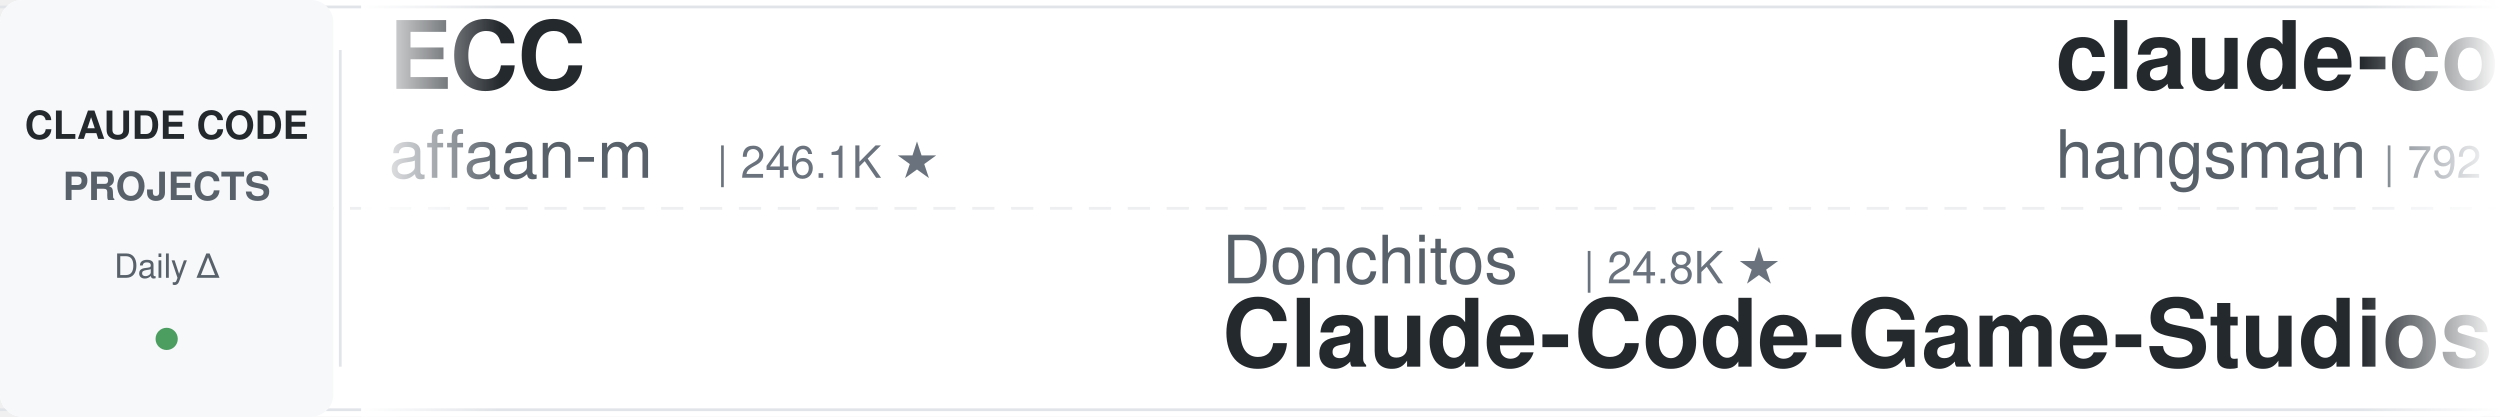
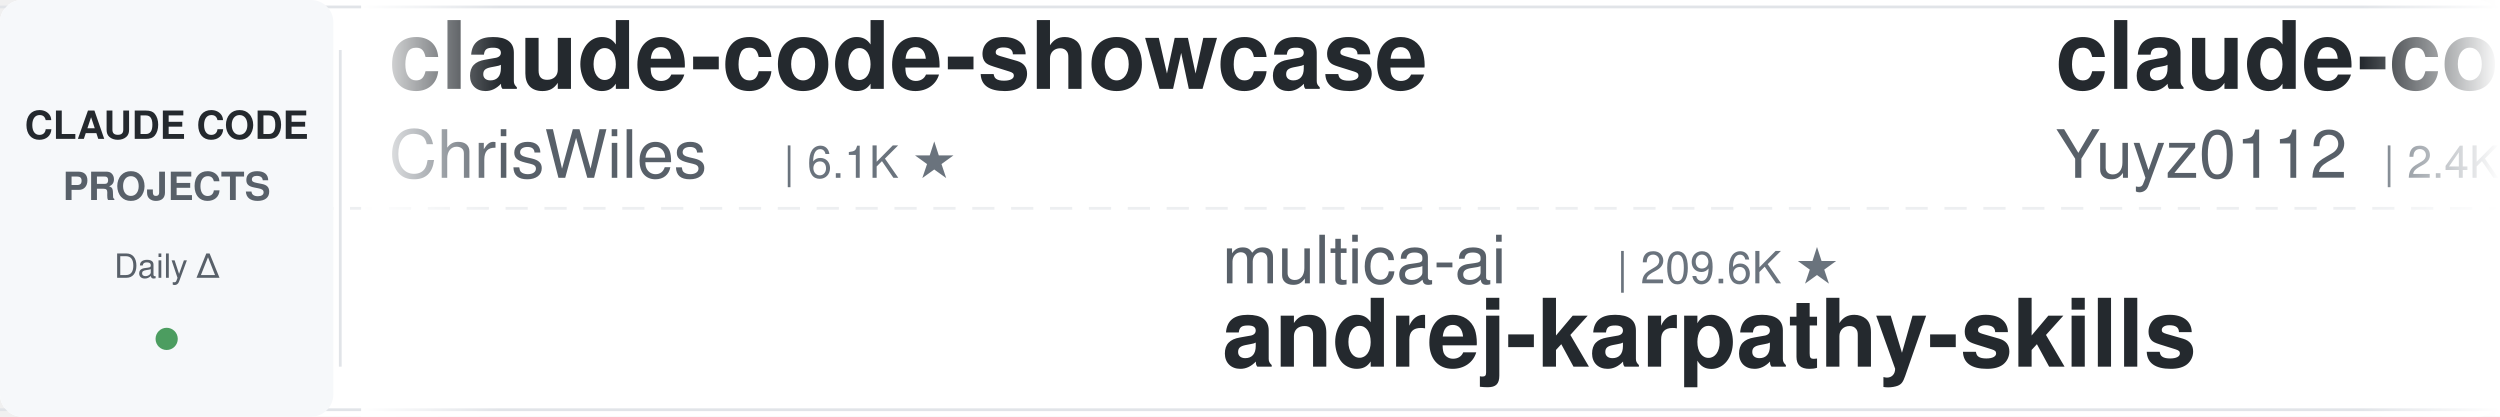
<svg xmlns="http://www.w3.org/2000/svg" width="900" height="150">
  <defs>
    <linearGradient id="leftFade" x1="0%" y1="0%" x2="100%" y2="0%">
      <stop offset="0%" style="stop-color:#ffffff;stop-opacity:1" />
      <stop offset="100%" style="stop-color:#ffffff;stop-opacity:0" />
    </linearGradient>
    <linearGradient id="rightFade" x1="0%" y1="0%" x2="100%" y2="0%">
      <stop offset="0%" style="stop-color:#ffffff;stop-opacity:0" />
      <stop offset="100%" style="stop-color:#ffffff;stop-opacity:1" />
    </linearGradient>
  </defs>
  <rect width="900" height="150" fill="#ffffff" rx="8" />
  <rect x="0" y="2" width="900" height="1" fill="#e1e4e8" />
  <rect x="0" y="147" width="900" height="1" fill="#e1e4e8" />
  <line x1="0" y1="75" x2="900" y2="75" stroke="#e1e4e8" stroke-width="1" stroke-dasharray="8 6" opacity="0.6" />
  <rect x="0" y="0" width="120" height="150" fill="#f6f8fa" rx="8" />
  <text x="60" y="50" font-family="-apple-system, BlinkMacSystemFont, 'Segoe UI', Helvetica, Arial, sans-serif" font-size="14" font-weight="600" fill="#24292e" text-anchor="middle">CLAUDE CODE</text>
  <text x="60" y="72" font-family="-apple-system, BlinkMacSystemFont, 'Segoe UI', Helvetica, Arial, sans-serif" font-size="14" font-weight="600" fill="#586069" text-anchor="middle">PROJECTS</text>
  <text x="60" y="100" font-family="-apple-system, BlinkMacSystemFont, 'Segoe UI', Helvetica, Arial, sans-serif" font-size="12" font-weight="500" fill="#586069" text-anchor="middle">Daily Δ</text>
  <circle cx="60" cy="122" r="4" fill="#22863a" opacity="0.8" />
  <rect x="122" y="18" width="1" height="114" fill="#e1e4e8" />
  <clipPath id="tickerClip">
    <rect x="130" y="0" width="770" height="150" />
  </clipPath>
  <g clip-path="url(#tickerClip)">
    <g id="tickerItems">
      <animateTransform attributeName="transform" attributeType="XML" type="translate" from="0 0" to="-3000 0" dur="54s" repeatCount="indefinite" />
      <g transform="translate(0, 0)">
-         <text x="140" y="32" font-family="-apple-system, BlinkMacSystemFont, 'Segoe UI', Helvetica, Arial, sans-serif" font-size="34" font-weight="600" fill="#24292e">ECC</text>
-         <text x="140" y="64" font-family="-apple-system, BlinkMacSystemFont, 'Segoe UI', Helvetica, Arial, sans-serif" font-size="24" font-weight="400" fill="#586069">affaan-m</text>
-         <text x="258" y="64" font-family="-apple-system, BlinkMacSystemFont, 'Segoe UI', Helvetica, Arial, sans-serif" font-size="16" font-weight="500" fill="#6a737d">| 246.1K ★</text>
+         <text x="140" y="32" font-family="-apple-system, BlinkMacSystemFont, 'Segoe UI', Helvetica, Arial, sans-serif" font-size="34" font-weight="600" fill="#24292e">claude-code-showcase</text>
+         <text x="140" y="64" font-family="-apple-system, BlinkMacSystemFont, 'Segoe UI', Helvetica, Arial, sans-serif" font-size="24" font-weight="400" fill="#586069">ChrisWiles</text>
+         <text x="282" y="64" font-family="-apple-system, BlinkMacSystemFont, 'Segoe UI', Helvetica, Arial, sans-serif" font-size="16" font-weight="500" fill="#6a737d">| 6.1K ★</text>
      </g>
      <g transform="translate(300, 0)">
-         <text x="140" y="102" font-family="-apple-system, BlinkMacSystemFont, 'Segoe UI', Helvetica, Arial, sans-serif" font-size="24" font-weight="400" fill="#586069">Donchitos</text>
-         <text x="270" y="102" font-family="-apple-system, BlinkMacSystemFont, 'Segoe UI', Helvetica, Arial, sans-serif" font-size="16" font-weight="500" fill="#6a737d">| 24.8K ★</text>
-         <text x="140" y="132" font-family="-apple-system, BlinkMacSystemFont, 'Segoe UI', Helvetica, Arial, sans-serif" font-size="34" font-weight="600" fill="#24292e">Claude-Code-Game-Studios</text>
+         <text x="140" y="102" font-family="-apple-system, BlinkMacSystemFont, 'Segoe UI', Helvetica, Arial, sans-serif" font-size="24" font-weight="400" fill="#586069">multica-ai</text>
+         <text x="282" y="102" font-family="-apple-system, BlinkMacSystemFont, 'Segoe UI', Helvetica, Arial, sans-serif" font-size="16" font-weight="500" fill="#6a737d">| 209.6K ★</text>
+         <text x="140" y="132" font-family="-apple-system, BlinkMacSystemFont, 'Segoe UI', Helvetica, Arial, sans-serif" font-size="34" font-weight="600" fill="#24292e">andrej-karpathy-skills</text>
      </g>
      <g transform="translate(600, 0)">
-         <text x="140" y="32" font-family="-apple-system, BlinkMacSystemFont, 'Segoe UI', Helvetica, Arial, sans-serif" font-size="34" font-weight="600" fill="#24292e">claude-code-source</text>
-         <text x="140" y="64" font-family="-apple-system, BlinkMacSystemFont, 'Segoe UI', Helvetica, Arial, sans-serif" font-size="24" font-weight="400" fill="#586069">hangsman</text>
-         <text x="258" y="64" font-family="-apple-system, BlinkMacSystemFont, 'Segoe UI', Helvetica, Arial, sans-serif" font-size="16" font-weight="500" fill="#6a737d">| 792 ★</text>
+         <text x="140" y="32" font-family="-apple-system, BlinkMacSystemFont, 'Segoe UI', Helvetica, Arial, sans-serif" font-size="34" font-weight="600" fill="#24292e">claude-code-reverse</text>
+         <text x="140" y="64" font-family="-apple-system, BlinkMacSystemFont, 'Segoe UI', Helvetica, Arial, sans-serif" font-size="24" font-weight="400" fill="#586069">Yuyz0112</text>
+         <text x="258" y="64" font-family="-apple-system, BlinkMacSystemFont, 'Segoe UI', Helvetica, Arial, sans-serif" font-size="16" font-weight="500" fill="#6a737d">| 2.4K ★</text>
      </g>
      <g transform="translate(900, 0)">
-         <text x="140" y="102" font-family="-apple-system, BlinkMacSystemFont, 'Segoe UI', Helvetica, Arial, sans-serif" font-size="24" font-weight="400" fill="#586069">edmund-io</text>
-         <text x="270" y="102" font-family="-apple-system, BlinkMacSystemFont, 'Segoe UI', Helvetica, Arial, sans-serif" font-size="16" font-weight="500" fill="#6a737d">| 1.5K ★</text>
-         <text x="140" y="132" font-family="-apple-system, BlinkMacSystemFont, 'Segoe UI', Helvetica, Arial, sans-serif" font-size="34" font-weight="600" fill="#24292e">edmunds-claude-code</text>
+         <text x="140" y="102" font-family="-apple-system, BlinkMacSystemFont, 'Segoe UI', Helvetica, Arial, sans-serif" font-size="24" font-weight="400" fill="#586069">asgeirtj</text>
+         <text x="258" y="102" font-family="-apple-system, BlinkMacSystemFont, 'Segoe UI', Helvetica, Arial, sans-serif" font-size="16" font-weight="500" fill="#6a737d">| 64.0K ★</text>
+         <text x="140" y="132" font-family="-apple-system, BlinkMacSystemFont, 'Segoe UI', Helvetica, Arial, sans-serif" font-size="34" font-weight="600" fill="#24292e">system_prompts_leaks</text>
      </g>
      <g transform="translate(1200, 0)">
-         <text x="140" y="32" font-family="-apple-system, BlinkMacSystemFont, 'Segoe UI', Helvetica, Arial, sans-serif" font-size="34" font-weight="600" fill="#24292e">sc-claude-code-files</text>
-         <text x="140" y="64" font-family="-apple-system, BlinkMacSystemFont, 'Segoe UI', Helvetica, Arial, sans-serif" font-size="24" font-weight="400" fill="#586069">https-deeplearning-ai</text>
-         <text x="414" y="64" font-family="-apple-system, BlinkMacSystemFont, 'Segoe UI', Helvetica, Arial, sans-serif" font-size="16" font-weight="500" fill="#6a737d">| 545 ★</text>
+         <text x="140" y="32" font-family="-apple-system, BlinkMacSystemFont, 'Segoe UI', Helvetica, Arial, sans-serif" font-size="34" font-weight="600" fill="#24292e">claude-code-rev</text>
+         <text x="140" y="64" font-family="-apple-system, BlinkMacSystemFont, 'Segoe UI', Helvetica, Arial, sans-serif" font-size="24" font-weight="400" fill="#586069">oboard</text>
+         <text x="234" y="64" font-family="-apple-system, BlinkMacSystemFont, 'Segoe UI', Helvetica, Arial, sans-serif" font-size="16" font-weight="500" fill="#6a737d">| 3.3K ★</text>
      </g>
      <g transform="translate(1500, 0)">
-         <text x="140" y="102" font-family="-apple-system, BlinkMacSystemFont, 'Segoe UI', Helvetica, Arial, sans-serif" font-size="24" font-weight="400" fill="#586069">shareAI-lab</text>
-         <text x="294" y="102" font-family="-apple-system, BlinkMacSystemFont, 'Segoe UI', Helvetica, Arial, sans-serif" font-size="16" font-weight="500" fill="#6a737d">| 75.9K ★</text>
-         <text x="140" y="132" font-family="-apple-system, BlinkMacSystemFont, 'Segoe UI', Helvetica, Arial, sans-serif" font-size="34" font-weight="600" fill="#24292e">learn-claude-code</text>
+         <text x="140" y="102" font-family="-apple-system, BlinkMacSystemFont, 'Segoe UI', Helvetica, Arial, sans-serif" font-size="24" font-weight="400" fill="#586069">diet103</text>
+         <text x="246" y="102" font-family="-apple-system, BlinkMacSystemFont, 'Segoe UI', Helvetica, Arial, sans-serif" font-size="16" font-weight="500" fill="#6a737d">| 10.0K ★</text>
+         <text x="140" y="132" font-family="-apple-system, BlinkMacSystemFont, 'Segoe UI', Helvetica, Arial, sans-serif" font-size="34" font-weight="600" fill="#24292e">claude-code-infrastructu...</text>
      </g>
      <g transform="translate(1800, 0)">
-         <text x="140" y="32" font-family="-apple-system, BlinkMacSystemFont, 'Segoe UI', Helvetica, Arial, sans-serif" font-size="34" font-weight="600" fill="#24292e">claude-code-workflows</text>
-         <text x="140" y="64" font-family="-apple-system, BlinkMacSystemFont, 'Segoe UI', Helvetica, Arial, sans-serif" font-size="24" font-weight="400" fill="#586069">OneRedOak</text>
-         <text x="270" y="64" font-family="-apple-system, BlinkMacSystemFont, 'Segoe UI', Helvetica, Arial, sans-serif" font-size="16" font-weight="500" fill="#6a737d">| 3.9K ★</text>
+         <text x="140" y="32" font-family="-apple-system, BlinkMacSystemFont, 'Segoe UI', Helvetica, Arial, sans-serif" font-size="34" font-weight="600" fill="#24292e">how-claude-code-works</text>
+         <text x="140" y="64" font-family="-apple-system, BlinkMacSystemFont, 'Segoe UI', Helvetica, Arial, sans-serif" font-size="24" font-weight="400" fill="#586069">Windy3f3f3f3f</text>
+         <text x="318" y="64" font-family="-apple-system, BlinkMacSystemFont, 'Segoe UI', Helvetica, Arial, sans-serif" font-size="16" font-weight="500" fill="#6a737d">| 3.6K ★</text>
      </g>
      <g transform="translate(2100, 0)">
-         <text x="140" y="102" font-family="-apple-system, BlinkMacSystemFont, 'Segoe UI', Helvetica, Arial, sans-serif" font-size="24" font-weight="400" fill="#586069">daymade</text>
-         <text x="246" y="102" font-family="-apple-system, BlinkMacSystemFont, 'Segoe UI', Helvetica, Arial, sans-serif" font-size="16" font-weight="500" fill="#6a737d">| 1.4K ★</text>
-         <text x="140" y="132" font-family="-apple-system, BlinkMacSystemFont, 'Segoe UI', Helvetica, Arial, sans-serif" font-size="34" font-weight="600" fill="#24292e">claude-code-skills</text>
+         <text x="140" y="102" font-family="-apple-system, BlinkMacSystemFont, 'Segoe UI', Helvetica, Arial, sans-serif" font-size="24" font-weight="400" fill="#586069">Alishahryar1</text>
+         <text x="306" y="102" font-family="-apple-system, BlinkMacSystemFont, 'Segoe UI', Helvetica, Arial, sans-serif" font-size="16" font-weight="500" fill="#6a737d">| 52.8K ★</text>
+         <text x="140" y="132" font-family="-apple-system, BlinkMacSystemFont, 'Segoe UI', Helvetica, Arial, sans-serif" font-size="34" font-weight="600" fill="#24292e">free-claude-code</text>
      </g>
      <g transform="translate(2400, 0)">
        <text x="140" y="32" font-family="-apple-system, BlinkMacSystemFont, 'Segoe UI', Helvetica, Arial, sans-serif" font-size="34" font-weight="600" fill="#24292e">everything-claude-code</text>
        <text x="140" y="64" font-family="-apple-system, BlinkMacSystemFont, 'Segoe UI', Helvetica, Arial, sans-serif" font-size="24" font-weight="400" fill="#586069">WorldFlowAI</text>
        <text x="294" y="64" font-family="-apple-system, BlinkMacSystemFont, 'Segoe UI', Helvetica, Arial, sans-serif" font-size="16" font-weight="500" fill="#6a737d">| 2.0K ★</text>
      </g>
      <g transform="translate(2700, 0)">
-         <text x="140" y="102" font-family="-apple-system, BlinkMacSystemFont, 'Segoe UI', Helvetica, Arial, sans-serif" font-size="24" font-weight="400" fill="#586069">ccplugins</text>
-         <text x="270" y="102" font-family="-apple-system, BlinkMacSystemFont, 'Segoe UI', Helvetica, Arial, sans-serif" font-size="16" font-weight="500" fill="#6a737d">| 930 ★</text>
-         <text x="140" y="132" font-family="-apple-system, BlinkMacSystemFont, 'Segoe UI', Helvetica, Arial, sans-serif" font-size="34" font-weight="600" fill="#24292e">awesome-claude-code-plug...</text>
+         <text x="140" y="102" font-family="-apple-system, BlinkMacSystemFont, 'Segoe UI', Helvetica, Arial, sans-serif" font-size="24" font-weight="400" fill="#586069">disler</text>
+         <text x="234" y="102" font-family="-apple-system, BlinkMacSystemFont, 'Segoe UI', Helvetica, Arial, sans-serif" font-size="16" font-weight="500" fill="#6a737d">| 3.9K ★</text>
+         <text x="140" y="132" font-family="-apple-system, BlinkMacSystemFont, 'Segoe UI', Helvetica, Arial, sans-serif" font-size="34" font-weight="600" fill="#24292e">claude-code-hooks-master...</text>
      </g>
      <g transform="translate(3000, 0)">
-         <text x="140" y="32" font-family="-apple-system, BlinkMacSystemFont, 'Segoe UI', Helvetica, Arial, sans-serif" font-size="34" font-weight="600" fill="#24292e">ECC</text>
-         <text x="140" y="64" font-family="-apple-system, BlinkMacSystemFont, 'Segoe UI', Helvetica, Arial, sans-serif" font-size="24" font-weight="400" fill="#586069">affaan-m</text>
-         <text x="258" y="64" font-family="-apple-system, BlinkMacSystemFont, 'Segoe UI', Helvetica, Arial, sans-serif" font-size="16" font-weight="500" fill="#6a737d">| 246.1K ★</text>
+         <text x="140" y="32" font-family="-apple-system, BlinkMacSystemFont, 'Segoe UI', Helvetica, Arial, sans-serif" font-size="34" font-weight="600" fill="#24292e">claude-code-showcase</text>
+         <text x="140" y="64" font-family="-apple-system, BlinkMacSystemFont, 'Segoe UI', Helvetica, Arial, sans-serif" font-size="24" font-weight="400" fill="#586069">ChrisWiles</text>
+         <text x="282" y="64" font-family="-apple-system, BlinkMacSystemFont, 'Segoe UI', Helvetica, Arial, sans-serif" font-size="16" font-weight="500" fill="#6a737d">| 6.1K ★</text>
      </g>
      <g transform="translate(3300, 0)">
-         <text x="140" y="102" font-family="-apple-system, BlinkMacSystemFont, 'Segoe UI', Helvetica, Arial, sans-serif" font-size="24" font-weight="400" fill="#586069">Donchitos</text>
-         <text x="270" y="102" font-family="-apple-system, BlinkMacSystemFont, 'Segoe UI', Helvetica, Arial, sans-serif" font-size="16" font-weight="500" fill="#6a737d">| 24.8K ★</text>
-         <text x="140" y="132" font-family="-apple-system, BlinkMacSystemFont, 'Segoe UI', Helvetica, Arial, sans-serif" font-size="34" font-weight="600" fill="#24292e">Claude-Code-Game-Studios</text>
+         <text x="140" y="102" font-family="-apple-system, BlinkMacSystemFont, 'Segoe UI', Helvetica, Arial, sans-serif" font-size="24" font-weight="400" fill="#586069">multica-ai</text>
+         <text x="282" y="102" font-family="-apple-system, BlinkMacSystemFont, 'Segoe UI', Helvetica, Arial, sans-serif" font-size="16" font-weight="500" fill="#6a737d">| 209.6K ★</text>
+         <text x="140" y="132" font-family="-apple-system, BlinkMacSystemFont, 'Segoe UI', Helvetica, Arial, sans-serif" font-size="34" font-weight="600" fill="#24292e">andrej-karpathy-skills</text>
      </g>
      <g transform="translate(3600, 0)">
-         <text x="140" y="32" font-family="-apple-system, BlinkMacSystemFont, 'Segoe UI', Helvetica, Arial, sans-serif" font-size="34" font-weight="600" fill="#24292e">claude-code-source</text>
-         <text x="140" y="64" font-family="-apple-system, BlinkMacSystemFont, 'Segoe UI', Helvetica, Arial, sans-serif" font-size="24" font-weight="400" fill="#586069">hangsman</text>
-         <text x="258" y="64" font-family="-apple-system, BlinkMacSystemFont, 'Segoe UI', Helvetica, Arial, sans-serif" font-size="16" font-weight="500" fill="#6a737d">| 792 ★</text>
+         <text x="140" y="32" font-family="-apple-system, BlinkMacSystemFont, 'Segoe UI', Helvetica, Arial, sans-serif" font-size="34" font-weight="600" fill="#24292e">claude-code-reverse</text>
+         <text x="140" y="64" font-family="-apple-system, BlinkMacSystemFont, 'Segoe UI', Helvetica, Arial, sans-serif" font-size="24" font-weight="400" fill="#586069">Yuyz0112</text>
+         <text x="258" y="64" font-family="-apple-system, BlinkMacSystemFont, 'Segoe UI', Helvetica, Arial, sans-serif" font-size="16" font-weight="500" fill="#6a737d">| 2.4K ★</text>
      </g>
      <g transform="translate(3900, 0)">
-         <text x="140" y="102" font-family="-apple-system, BlinkMacSystemFont, 'Segoe UI', Helvetica, Arial, sans-serif" font-size="24" font-weight="400" fill="#586069">edmund-io</text>
-         <text x="270" y="102" font-family="-apple-system, BlinkMacSystemFont, 'Segoe UI', Helvetica, Arial, sans-serif" font-size="16" font-weight="500" fill="#6a737d">| 1.5K ★</text>
-         <text x="140" y="132" font-family="-apple-system, BlinkMacSystemFont, 'Segoe UI', Helvetica, Arial, sans-serif" font-size="34" font-weight="600" fill="#24292e">edmunds-claude-code</text>
+         <text x="140" y="102" font-family="-apple-system, BlinkMacSystemFont, 'Segoe UI', Helvetica, Arial, sans-serif" font-size="24" font-weight="400" fill="#586069">asgeirtj</text>
+         <text x="258" y="102" font-family="-apple-system, BlinkMacSystemFont, 'Segoe UI', Helvetica, Arial, sans-serif" font-size="16" font-weight="500" fill="#6a737d">| 64.0K ★</text>
+         <text x="140" y="132" font-family="-apple-system, BlinkMacSystemFont, 'Segoe UI', Helvetica, Arial, sans-serif" font-size="34" font-weight="600" fill="#24292e">system_prompts_leaks</text>
      </g>
    </g>
  </g>
  <rect x="130" y="0" width="50" height="150" fill="url(#leftFade)" />
  <rect x="850" y="0" width="50" height="150" fill="url(#rightFade)" />
</svg>
